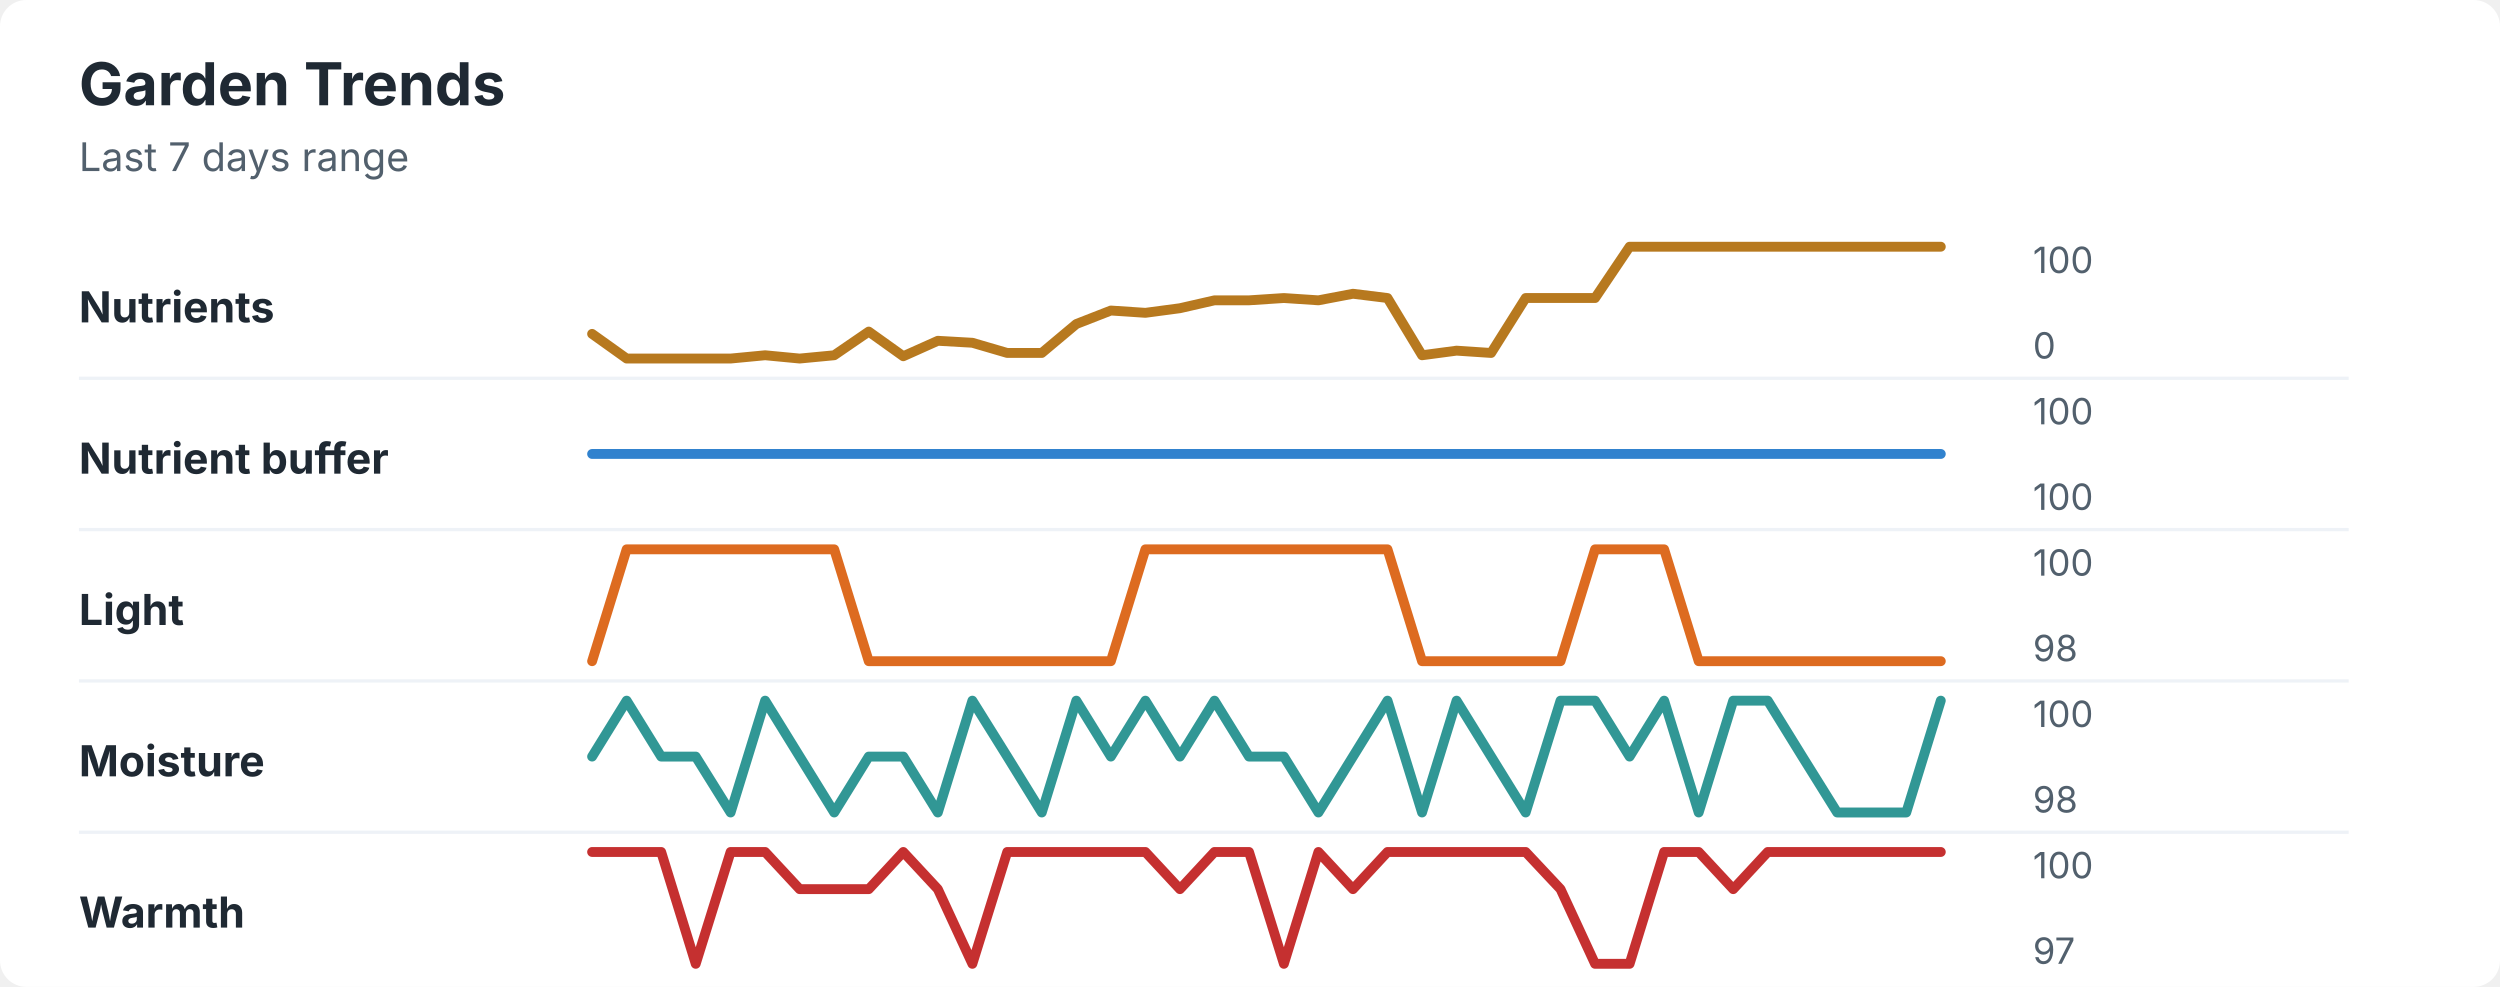
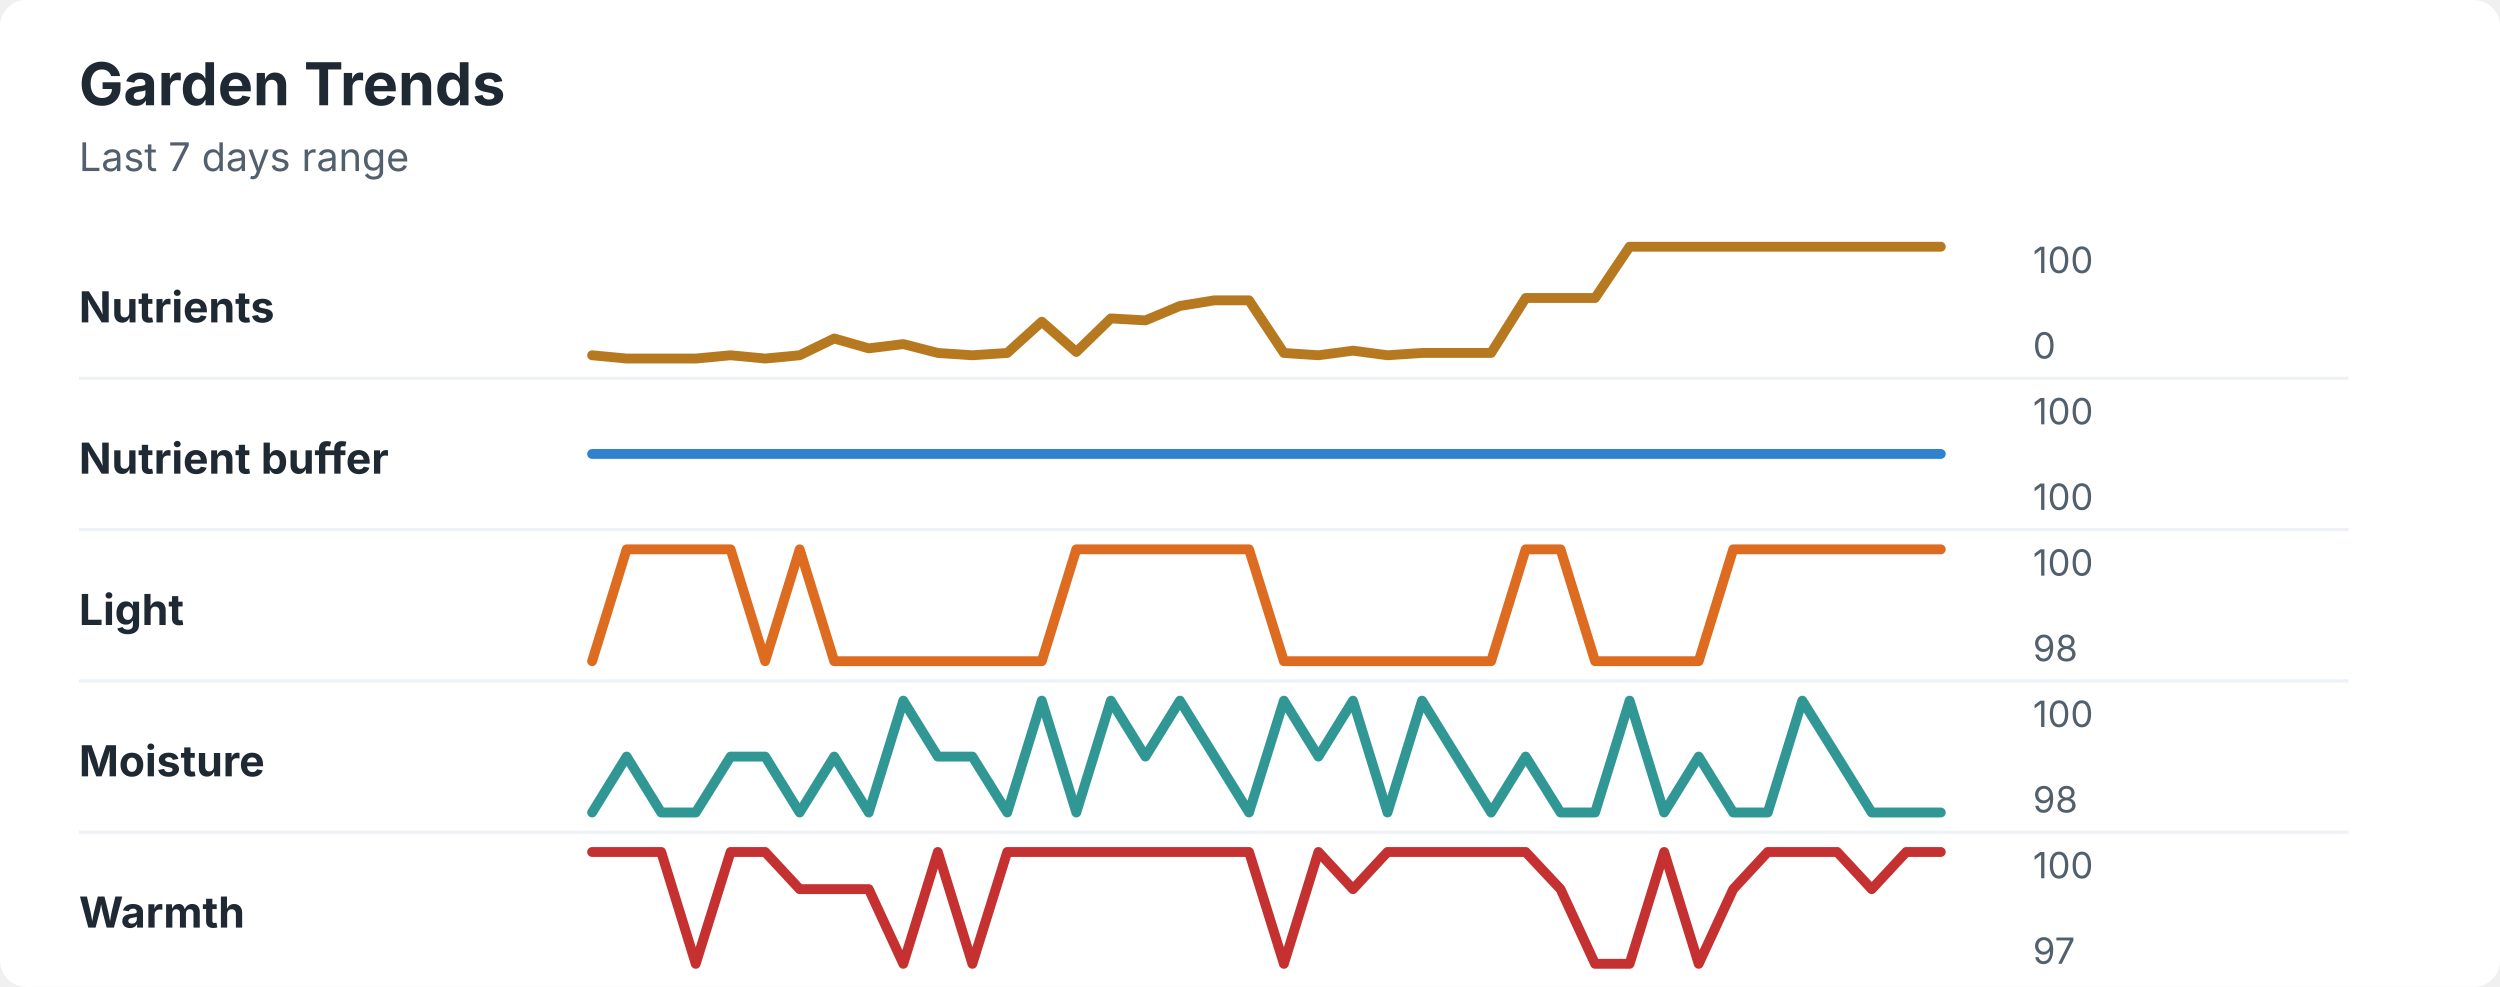
<svg xmlns="http://www.w3.org/2000/svg" width="760" height="300" viewBox="0 0 760 300" role="img" aria-labelledby="title desc">
  <rect width="760" height="300" rx="8" fill="#ffffff" />
  <style>
    text { font-family: -apple-system, BlinkMacSystemFont, "Segoe UI", sans-serif; }
    .title { font-size: 18px; font-weight: 700; fill: #1f2933; }
    .subtitle { font-size: 12px; fill: #52606d; }
    .label { font-size: 13px; font-weight: 650; fill: #1f2933; }
    .axis-value { font-size: 11px; fill: #52606d; }
    .separator { stroke: #eef2f7; stroke-width: 1; }
  </style>
  <text x="24" y="32" class="title">Garden Trends</text>
  <text x="24" y="52" class="subtitle">Last 7 days range</text>
  <text x="24" y="98" class="label">Nutrients</text>
-   <polyline points="180.0,101.5 190.5,109.0 201.0,109.0 211.5,109.0 222.1,109.0 232.6,108.0 243.1,109.0 253.6,108.0 264.1,100.8 274.6,108.3 285.1,103.6 295.6,104.2 306.2,107.3 316.7,107.3 327.2,98.5 337.7,94.4 348.2,95.1 358.7,93.7 369.2,91.3 379.7,91.3 390.3,90.6 400.8,91.3 411.3,89.3 421.8,90.6 432.3,108.0 442.8,106.6 453.3,107.3 463.8,90.6 474.4,90.6 484.9,90.6 495.4,75.0 505.9,75.0 516.4,75.0 526.9,75.0 537.4,75.0 547.9,75.0 558.5,75.0 569.0,75.0 579.5,75.0 590.0,75.0 " fill="none" stroke="#b7791f" stroke-width="3" stroke-linecap="round" stroke-linejoin="round" />
+   <polyline points="180.0,108.0 190.5,109.0 201.0,109.0 211.5,109.0 222.1,108.0 232.6,109.0 243.1,108.0 253.6,102.9 264.1,105.9 274.6,104.6 285.1,107.3 295.6,108.0 306.2,107.3 316.7,97.8 327.2,107.0 337.7,96.8 348.2,97.4 358.7,93.0 369.2,91.3 379.7,91.3 390.3,107.3 400.8,108.0 411.3,106.6 421.8,108.0 432.3,107.3 442.8,107.3 453.3,107.3 463.8,90.6 474.4,90.6 484.9,90.6 495.4,75.0 505.9,75.0 516.4,75.0 526.9,75.0 537.4,75.0 547.9,75.0 558.5,75.0 569.0,75.0 579.5,75.0 590.0,75.0 " fill="none" stroke="#b7791f" stroke-width="3" stroke-linecap="round" stroke-linejoin="round" />
  <text x="618" y="83" class="axis-value">100</text>
  <text x="618" y="109" class="axis-value">0</text>
  <line x1="24" y1="115.0" x2="714" y2="115.0" class="separator" />
  <text x="24" y="144" class="label">Nutrient buffer</text>
  <polyline points="180.0,138.0 190.5,138.0 201.0,138.0 211.5,138.0 222.1,138.0 232.6,138.0 243.1,138.0 253.6,138.0 264.1,138.0 274.6,138.0 285.1,138.0 295.6,138.0 306.2,138.0 316.7,138.0 327.2,138.0 337.7,138.0 348.2,138.0 358.7,138.0 369.2,138.0 379.7,138.0 390.3,138.0 400.8,138.0 411.3,138.0 421.8,138.0 432.3,138.0 442.8,138.0 453.3,138.0 463.8,138.0 474.4,138.0 484.9,138.0 495.4,138.0 505.9,138.0 516.4,138.0 526.9,138.0 537.4,138.0 547.9,138.0 558.5,138.0 569.0,138.0 579.5,138.0 590.0,138.0 " fill="none" stroke="#3182ce" stroke-width="3" stroke-linecap="round" stroke-linejoin="round" />
  <text x="618" y="129" class="axis-value">100</text>
  <text x="618" y="155" class="axis-value">100</text>
  <line x1="24" y1="161.0" x2="714" y2="161.0" class="separator" />
  <text x="24" y="190" class="label">Light</text>
-   <polyline points="180.0,201.0 190.5,167.0 201.0,167.0 211.5,167.0 222.1,167.0 232.6,167.0 243.1,167.0 253.6,167.0 264.1,201.0 274.6,201.0 285.1,201.0 295.6,201.0 306.2,201.0 316.7,201.0 327.2,201.0 337.7,201.0 348.2,167.0 358.7,167.0 369.2,167.0 379.7,167.0 390.3,167.0 400.8,167.0 411.3,167.0 421.8,167.0 432.3,201.0 442.8,201.0 453.3,201.0 463.8,201.0 474.4,201.0 484.9,167.0 495.4,167.0 505.9,167.0 516.4,201.0 526.9,201.0 537.4,201.0 547.9,201.0 558.5,201.0 569.0,201.0 579.5,201.0 590.0,201.0 " fill="none" stroke="#dd6b20" stroke-width="3" stroke-linecap="round" stroke-linejoin="round" />
+   <polyline points="180.0,201.0 190.5,167.0 201.0,167.0 211.5,167.0 222.1,167.0 232.6,201.0 243.1,167.0 253.6,201.0 264.1,201.0 274.6,201.0 285.1,201.0 295.6,201.0 306.2,201.0 316.7,201.0 327.2,167.0 337.7,167.0 348.2,167.0 358.7,167.0 369.2,167.0 379.7,167.0 390.3,201.0 400.8,201.0 411.3,201.0 421.8,201.0 432.3,201.0 442.8,201.0 453.3,201.0 463.8,167.0 474.4,167.0 484.9,201.0 495.4,201.0 505.9,201.0 516.4,201.0 526.9,167.0 537.4,167.0 547.9,167.0 558.5,167.0 569.0,167.0 579.5,167.0 590.0,167.0 " fill="none" stroke="#dd6b20" stroke-width="3" stroke-linecap="round" stroke-linejoin="round" />
  <text x="618" y="175" class="axis-value">100</text>
  <text x="618" y="201" class="axis-value">98</text>
  <line x1="24" y1="207.0" x2="714" y2="207.0" class="separator" />
  <text x="24" y="236" class="label">Moisture</text>
-   <polyline points="180.0,230.0 190.5,213.0 201.0,230.0 211.5,230.0 222.1,247.0 232.6,213.0 243.1,230.0 253.6,247.0 264.1,230.0 274.6,230.0 285.1,247.0 295.6,213.0 306.2,230.0 316.7,247.0 327.2,213.0 337.7,230.0 348.2,213.0 358.7,230.0 369.2,213.0 379.7,230.0 390.3,230.0 400.8,247.0 411.3,230.0 421.8,213.0 432.3,247.0 442.8,213.0 453.3,230.0 463.8,247.0 474.4,213.0 484.9,213.0 495.4,230.0 505.9,213.0 516.4,247.0 526.9,213.0 537.4,213.0 547.9,230.0 558.5,247.0 569.0,247.0 579.5,247.0 590.0,213.0 " fill="none" stroke="#319795" stroke-width="3" stroke-linecap="round" stroke-linejoin="round" />
+   <polyline points="180.0,247.0 190.5,230.0 201.0,247.0 211.5,247.0 222.1,230.0 232.6,230.0 243.1,247.0 253.6,230.0 264.1,247.0 274.6,213.0 285.1,230.0 295.6,230.0 306.2,247.0 316.7,213.0 327.2,247.0 337.7,213.0 348.2,230.0 358.7,213.0 369.2,230.0 379.7,247.0 390.3,213.0 400.8,230.0 411.3,213.0 421.8,247.0 432.3,213.0 442.8,230.0 453.3,247.0 463.8,230.0 474.4,247.0 484.9,247.0 495.4,213.0 505.9,247.0 516.4,230.0 526.9,247.0 537.4,247.0 547.9,213.0 558.5,230.0 569.0,247.0 579.5,247.0 590.0,247.0 " fill="none" stroke="#319795" stroke-width="3" stroke-linecap="round" stroke-linejoin="round" />
  <text x="618" y="221" class="axis-value">100</text>
  <text x="618" y="247" class="axis-value">98</text>
  <line x1="24" y1="253.0" x2="714" y2="253.0" class="separator" />
  <text x="24" y="282" class="label">Warmth</text>
-   <polyline points="180.0,259.0 190.5,259.0 201.0,259.0 211.5,293.0 222.1,259.0 232.6,259.0 243.1,270.3 253.6,270.3 264.1,270.3 274.6,259.0 285.1,270.3 295.6,293.0 306.2,259.0 316.7,259.0 327.2,259.0 337.7,259.0 348.2,259.0 358.7,270.3 369.2,259.0 379.7,259.0 390.3,293.0 400.8,259.0 411.3,270.3 421.8,259.0 432.3,259.0 442.8,259.0 453.3,259.0 463.8,259.0 474.4,270.3 484.9,293.0 495.4,293.0 505.9,259.0 516.4,259.0 526.9,270.3 537.4,259.0 547.9,259.0 558.5,259.0 569.0,259.0 579.5,259.0 590.0,259.0 " fill="none" stroke="#c53030" stroke-width="3" stroke-linecap="round" stroke-linejoin="round" />
+   <polyline points="180.0,259.0 190.5,259.0 201.0,259.0 211.5,293.0 222.1,259.0 232.6,259.0 243.1,270.3 253.6,270.3 264.1,270.3 274.6,293.0 285.1,259.0 295.6,293.0 306.2,259.0 316.7,259.0 327.2,259.0 337.7,259.0 348.2,259.0 358.7,259.0 369.2,259.0 379.7,259.0 390.3,293.0 400.8,259.0 411.3,270.3 421.8,259.0 432.3,259.0 442.8,259.0 453.3,259.0 463.8,259.0 474.4,270.3 484.9,293.0 495.4,293.0 505.9,259.0 516.4,293.0 526.9,270.3 537.4,259.0 547.9,259.0 558.5,259.0 569.0,270.3 579.5,259.0 590.0,259.0 " fill="none" stroke="#c53030" stroke-width="3" stroke-linecap="round" stroke-linejoin="round" />
  <text x="618" y="267" class="axis-value">100</text>
  <text x="618" y="293" class="axis-value">97</text>
</svg>
